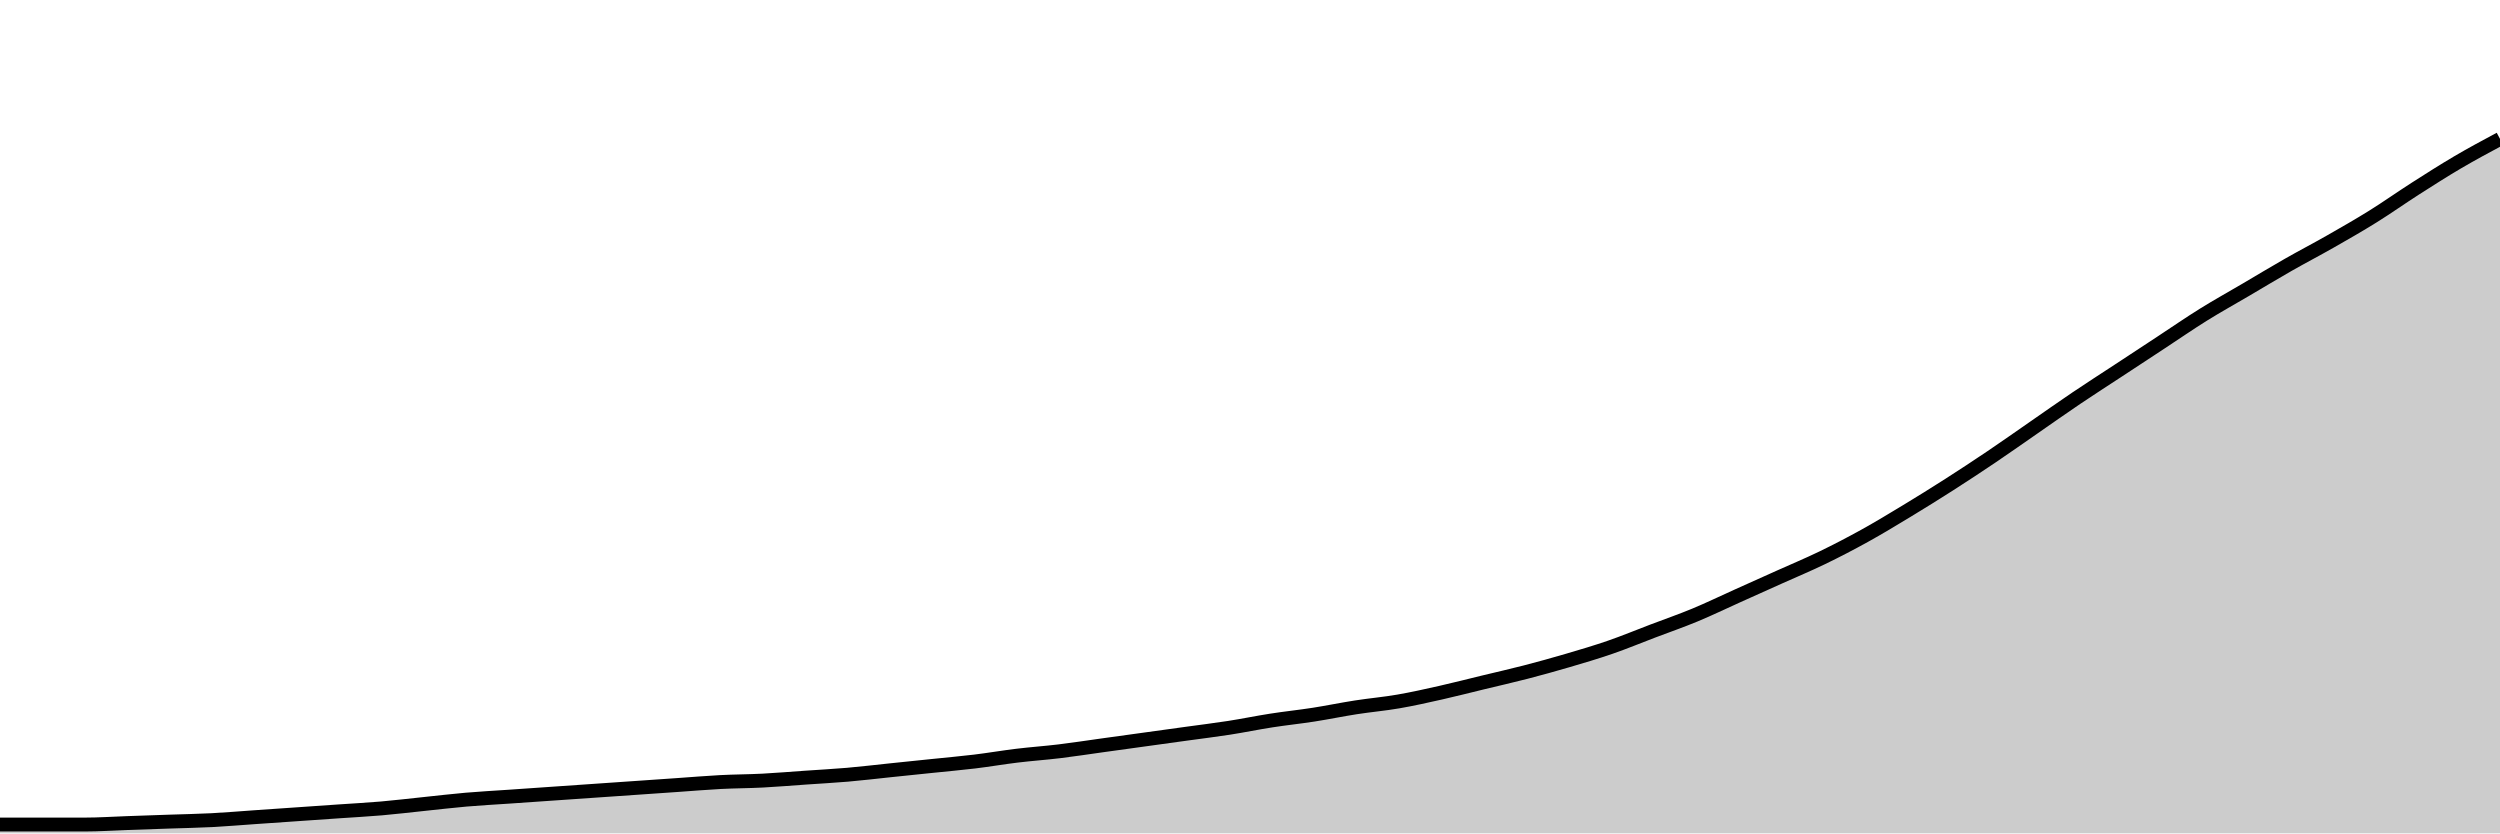
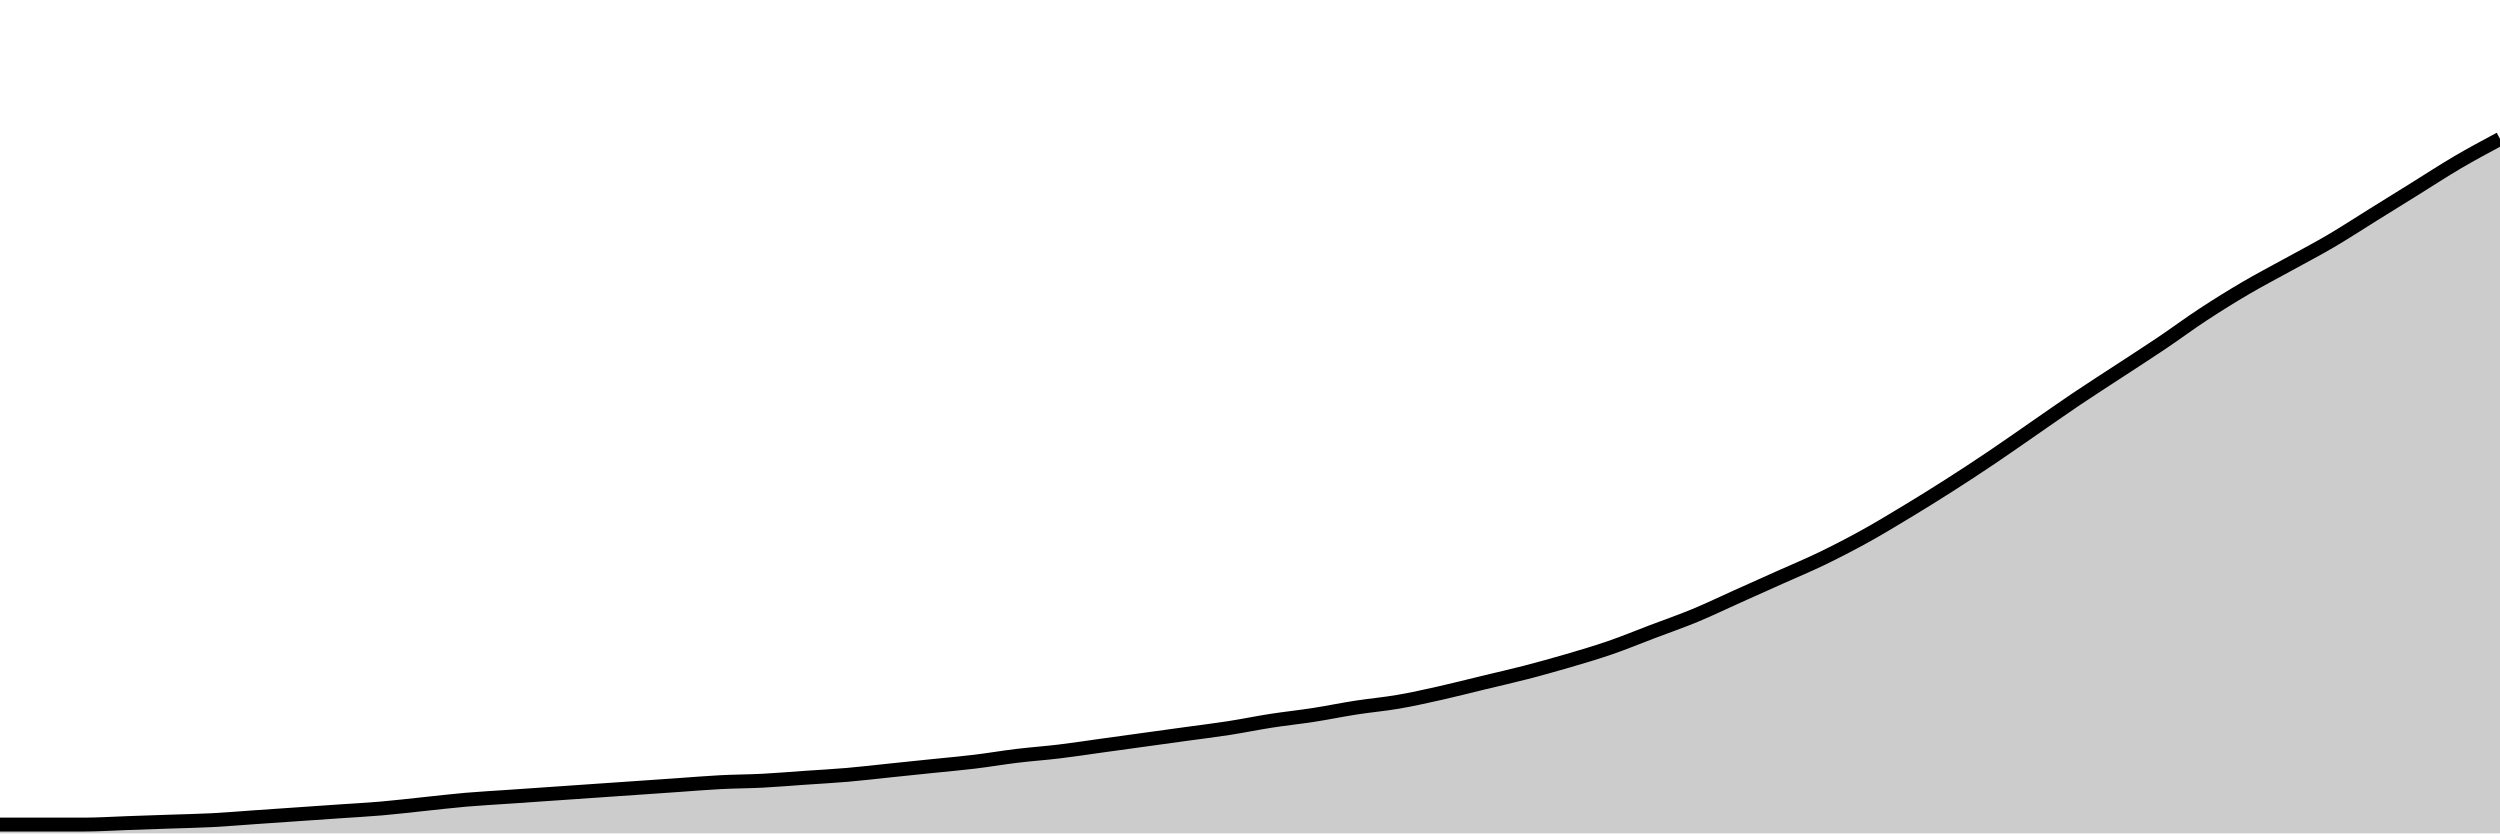
<svg xmlns="http://www.w3.org/2000/svg" viewBox="0 0 180 60">
  <g transform="translate(0,10)">
-     <path class="area" fill="rgba(0, 0, 0, 0.2)" d="M0,49.367C1.017,49.367,2.034,49.367,3.051,49.367C4.068,49.367,5.085,49.367,6.102,49.367C7.119,49.367,8.136,49.297,9.153,49.262C10.169,49.226,11.186,49.191,12.203,49.156C13.22,49.121,14.237,49.103,15.254,49.051C16.271,48.998,17.288,48.91,18.305,48.84C19.322,48.769,20.339,48.699,21.356,48.629C22.373,48.558,23.39,48.488,24.407,48.418C25.424,48.347,26.441,48.295,27.458,48.207C28.475,48.119,29.492,47.996,30.508,47.89C31.525,47.785,32.542,47.662,33.559,47.574C34.576,47.486,35.593,47.433,36.61,47.363C37.627,47.293,38.644,47.222,39.661,47.152C40.678,47.082,41.695,47.011,42.712,46.941C43.729,46.871,44.746,46.8,45.763,46.73C46.78,46.66,47.797,46.589,48.814,46.519C49.831,46.449,50.847,46.361,51.864,46.308C52.881,46.255,53.898,46.255,54.915,46.203C55.932,46.15,56.949,46.062,57.966,45.992C58.983,45.921,60,45.868,61.017,45.781C62.034,45.693,63.051,45.57,64.068,45.464C65.085,45.359,66.102,45.253,67.119,45.148C68.136,45.042,69.153,44.954,70.169,44.831C71.186,44.708,72.203,44.532,73.22,44.409C74.237,44.286,75.254,44.216,76.271,44.093C77.288,43.97,78.305,43.812,79.322,43.671C80.339,43.53,81.356,43.39,82.373,43.249C83.39,43.108,84.407,42.968,85.424,42.827C86.441,42.686,87.458,42.563,88.475,42.405C89.492,42.247,90.508,42.036,91.525,41.878C92.542,41.719,93.559,41.614,94.576,41.456C95.593,41.297,96.61,41.086,97.627,40.928C98.644,40.77,99.661,40.682,100.678,40.506C101.695,40.331,102.712,40.102,103.729,39.873C104.746,39.645,105.763,39.381,106.78,39.135C107.797,38.889,108.814,38.66,109.831,38.397C110.847,38.133,111.864,37.852,112.881,37.553C113.898,37.254,114.915,36.955,115.932,36.603C116.949,36.252,117.966,35.83,118.983,35.443C120,35.056,121.017,34.705,122.034,34.283C123.051,33.861,124.068,33.368,125.085,32.911C126.102,32.454,127.119,31.997,128.136,31.54C129.153,31.083,130.169,30.661,131.186,30.169C132.203,29.677,133.22,29.149,134.237,28.586C135.254,28.024,136.271,27.409,137.288,26.793C138.305,26.178,139.322,25.545,140.339,24.895C141.356,24.244,142.373,23.576,143.39,22.89C144.407,22.205,145.424,21.484,146.441,20.781C147.458,20.077,148.475,19.357,149.492,18.671C150.508,17.985,151.525,17.335,152.542,16.667C153.559,15.999,154.576,15.331,155.593,14.662C156.61,13.994,157.627,13.291,158.644,12.658C159.661,12.025,160.678,11.463,161.695,10.865C162.712,10.267,163.729,9.652,164.746,9.072C165.763,8.492,166.78,7.964,167.797,7.384C168.814,6.804,169.831,6.224,170.847,5.591C171.864,4.958,172.881,4.237,173.898,3.586C174.915,2.936,175.932,2.286,176.949,1.688C177.966,1.09,178.983,0.545,180,0L180,50C178.983,50,177.966,50,176.949,50C175.932,50,174.915,50,173.898,50C172.881,50,171.864,50,170.847,50C169.831,50,168.814,50,167.797,50C166.78,50,165.763,50,164.746,50C163.729,50,162.712,50,161.695,50C160.678,50,159.661,50,158.644,50C157.627,50,156.61,50,155.593,50C154.576,50,153.559,50,152.542,50C151.525,50,150.508,50,149.492,50C148.475,50,147.458,50,146.441,50C145.424,50,144.407,50,143.39,50C142.373,50,141.356,50,140.339,50C139.322,50,138.305,50,137.288,50C136.271,50,135.254,50,134.237,50C133.22,50,132.203,50,131.186,50C130.169,50,129.153,50,128.136,50C127.119,50,126.102,50,125.085,50C124.068,50,123.051,50,122.034,50C121.017,50,120,50,118.983,50C117.966,50,116.949,50,115.932,50C114.915,50,113.898,50,112.881,50C111.864,50,110.847,50,109.831,50C108.814,50,107.797,50,106.78,50C105.763,50,104.746,50,103.729,50C102.712,50,101.695,50,100.678,50C99.661,50,98.644,50,97.627,50C96.61,50,95.593,50,94.576,50C93.559,50,92.542,50,91.525,50C90.508,50,89.492,50,88.475,50C87.458,50,86.441,50,85.424,50C84.407,50,83.39,50,82.373,50C81.356,50,80.339,50,79.322,50C78.305,50,77.288,50,76.271,50C75.254,50,74.237,50,73.22,50C72.203,50,71.186,50,70.169,50C69.153,50,68.136,50,67.119,50C66.102,50,65.085,50,64.068,50C63.051,50,62.034,50,61.017,50C60,50,58.983,50,57.966,50C56.949,50,55.932,50,54.915,50C53.898,50,52.881,50,51.864,50C50.847,50,49.831,50,48.814,50C47.797,50,46.78,50,45.763,50C44.746,50,43.729,50,42.712,50C41.695,50,40.678,50,39.661,50C38.644,50,37.627,50,36.61,50C35.593,50,34.576,50,33.559,50C32.542,50,31.525,50,30.508,50C29.492,50,28.475,50,27.458,50C26.441,50,25.424,50,24.407,50C23.39,50,22.373,50,21.356,50C20.339,50,19.322,50,18.305,50C17.288,50,16.271,50,15.254,50C14.237,50,13.22,50,12.203,50C11.186,50,10.169,50,9.153,50C8.136,50,7.119,50,6.102,50C5.085,50,4.068,50,3.051,50C2.034,50,1.017,50,0,50Z" />
-     <path class="line" stroke="black" fill="none" d="M0,49.367C1.017,49.367,2.034,49.367,3.051,49.367C4.068,49.367,5.085,49.367,6.102,49.367C7.119,49.367,8.136,49.297,9.153,49.262C10.169,49.226,11.186,49.191,12.203,49.156C13.22,49.121,14.237,49.103,15.254,49.051C16.271,48.998,17.288,48.91,18.305,48.84C19.322,48.769,20.339,48.699,21.356,48.629C22.373,48.558,23.39,48.488,24.407,48.418C25.424,48.347,26.441,48.295,27.458,48.207C28.475,48.119,29.492,47.996,30.508,47.89C31.525,47.785,32.542,47.662,33.559,47.574C34.576,47.486,35.593,47.433,36.61,47.363C37.627,47.293,38.644,47.222,39.661,47.152C40.678,47.082,41.695,47.011,42.712,46.941C43.729,46.871,44.746,46.8,45.763,46.73C46.78,46.66,47.797,46.589,48.814,46.519C49.831,46.449,50.847,46.361,51.864,46.308C52.881,46.255,53.898,46.255,54.915,46.203C55.932,46.15,56.949,46.062,57.966,45.992C58.983,45.921,60,45.868,61.017,45.781C62.034,45.693,63.051,45.57,64.068,45.464C65.085,45.359,66.102,45.253,67.119,45.148C68.136,45.042,69.153,44.954,70.169,44.831C71.186,44.708,72.203,44.532,73.22,44.409C74.237,44.286,75.254,44.216,76.271,44.093C77.288,43.97,78.305,43.812,79.322,43.671C80.339,43.53,81.356,43.39,82.373,43.249C83.39,43.108,84.407,42.968,85.424,42.827C86.441,42.686,87.458,42.563,88.475,42.405C89.492,42.247,90.508,42.036,91.525,41.878C92.542,41.719,93.559,41.614,94.576,41.456C95.593,41.297,96.61,41.086,97.627,40.928C98.644,40.77,99.661,40.682,100.678,40.506C101.695,40.331,102.712,40.102,103.729,39.873C104.746,39.645,105.763,39.381,106.78,39.135C107.797,38.889,108.814,38.66,109.831,38.397C110.847,38.133,111.864,37.852,112.881,37.553C113.898,37.254,114.915,36.955,115.932,36.603C116.949,36.252,117.966,35.83,118.983,35.443C120,35.056,121.017,34.705,122.034,34.283C123.051,33.861,124.068,33.368,125.085,32.911C126.102,32.454,127.119,31.997,128.136,31.54C129.153,31.083,130.169,30.661,131.186,30.169C132.203,29.677,133.22,29.149,134.237,28.586C135.254,28.024,136.271,27.409,137.288,26.793C138.305,26.178,139.322,25.545,140.339,24.895C141.356,24.244,142.373,23.576,143.39,22.89C144.407,22.205,145.424,21.484,146.441,20.781C147.458,20.077,148.475,19.357,149.492,18.671C150.508,17.985,151.525,17.335,152.542,16.667C153.559,15.999,154.576,15.331,155.593,14.662C156.61,13.994,157.627,13.291,158.644,12.658C159.661,12.025,160.678,11.463,161.695,10.865C162.712,10.267,163.729,9.652,164.746,9.072C165.763,8.492,166.78,7.964,167.797,7.384C168.814,6.804,169.831,6.224,170.847,5.591C171.864,4.958,172.881,4.237,173.898,3.586C174.915,2.936,175.932,2.286,176.949,1.688C177.966,1.09,178.983,0.545,180,0" />
+     <path class="area" fill="rgba(0, 0, 0, 0.2)" d="M0,49.368C1.017,49.368,2.034,49.368,3.051,49.368C4.068,49.368,5.085,49.368,6.102,49.368C7.119,49.368,8.136,49.298,9.153,49.263C10.169,49.228,11.186,49.193,12.203,49.158C13.22,49.123,14.237,49.105,15.254,49.053C16.271,49,17.288,48.912,18.305,48.842C19.322,48.772,20.339,48.702,21.356,48.632C22.373,48.561,23.39,48.491,24.407,48.421C25.424,48.351,26.441,48.298,27.458,48.211C28.475,48.123,29.492,48,30.508,47.895C31.525,47.789,32.542,47.667,33.559,47.579C34.576,47.491,35.593,47.439,36.61,47.368C37.627,47.298,38.644,47.228,39.661,47.158C40.678,47.088,41.695,47.018,42.712,46.947C43.729,46.877,44.746,46.807,45.763,46.737C46.78,46.667,47.797,46.596,48.814,46.526C49.831,46.456,50.847,46.368,51.864,46.316C52.881,46.263,53.898,46.263,54.915,46.211C55.932,46.158,56.949,46.07,57.966,46C58.983,45.93,60,45.877,61.017,45.789C62.034,45.702,63.051,45.579,64.068,45.474C65.085,45.368,66.102,45.263,67.119,45.158C68.136,45.053,69.153,44.965,70.169,44.842C71.186,44.719,72.203,44.544,73.22,44.421C74.237,44.298,75.254,44.228,76.271,44.105C77.288,43.982,78.305,43.825,79.322,43.684C80.339,43.544,81.356,43.404,82.373,43.263C83.39,43.123,84.407,42.982,85.424,42.842C86.441,42.702,87.458,42.579,88.475,42.421C89.492,42.263,90.508,42.053,91.525,41.895C92.542,41.737,93.559,41.632,94.576,41.474C95.593,41.316,96.61,41.105,97.627,40.947C98.644,40.789,99.661,40.702,100.678,40.526C101.695,40.351,102.712,40.123,103.729,39.895C104.746,39.667,105.763,39.404,106.78,39.158C107.797,38.912,108.814,38.684,109.831,38.421C110.847,38.158,111.864,37.877,112.881,37.579C113.898,37.281,114.915,36.982,115.932,36.632C116.949,36.281,117.966,35.86,118.983,35.474C120,35.088,121.017,34.737,122.034,34.316C123.051,33.895,124.068,33.404,125.085,32.947C126.102,32.491,127.119,32.035,128.136,31.579C129.153,31.123,130.169,30.702,131.186,30.211C132.203,29.719,133.22,29.193,134.237,28.632C135.254,28.07,136.271,27.456,137.288,26.842C138.305,26.228,139.322,25.596,140.339,24.947C141.356,24.298,142.373,23.632,143.39,22.947C144.407,22.263,145.424,21.544,146.441,20.842C147.458,20.14,148.475,19.421,149.492,18.737C150.508,18.053,151.525,17.404,152.542,16.737C153.559,16.07,154.576,15.421,155.593,14.737C156.61,14.053,157.627,13.298,158.644,12.632C159.661,11.965,160.678,11.333,161.695,10.737C162.712,10.14,163.729,9.614,164.746,9.053C165.763,8.491,166.78,7.965,167.797,7.368C168.814,6.772,169.831,6.105,170.847,5.474C171.864,4.842,172.881,4.211,173.898,3.579C174.915,2.947,175.932,2.281,176.949,1.684C177.966,1.088,178.983,0.544,180,0L180,50C178.983,50,177.966,50,176.949,50C175.932,50,174.915,50,173.898,50C172.881,50,171.864,50,170.847,50C169.831,50,168.814,50,167.797,50C166.78,50,165.763,50,164.746,50C163.729,50,162.712,50,161.695,50C160.678,50,159.661,50,158.644,50C157.627,50,156.61,50,155.593,50C154.576,50,153.559,50,152.542,50C151.525,50,150.508,50,149.492,50C148.475,50,147.458,50,146.441,50C145.424,50,144.407,50,143.39,50C142.373,50,141.356,50,140.339,50C139.322,50,138.305,50,137.288,50C136.271,50,135.254,50,134.237,50C133.22,50,132.203,50,131.186,50C130.169,50,129.153,50,128.136,50C127.119,50,126.102,50,125.085,50C124.068,50,123.051,50,122.034,50C121.017,50,120,50,118.983,50C117.966,50,116.949,50,115.932,50C114.915,50,113.898,50,112.881,50C111.864,50,110.847,50,109.831,50C108.814,50,107.797,50,106.78,50C105.763,50,104.746,50,103.729,50C102.712,50,101.695,50,100.678,50C99.661,50,98.644,50,97.627,50C96.61,50,95.593,50,94.576,50C93.559,50,92.542,50,91.525,50C90.508,50,89.492,50,88.475,50C87.458,50,86.441,50,85.424,50C84.407,50,83.39,50,82.373,50C81.356,50,80.339,50,79.322,50C78.305,50,77.288,50,76.271,50C75.254,50,74.237,50,73.22,50C72.203,50,71.186,50,70.169,50C69.153,50,68.136,50,67.119,50C66.102,50,65.085,50,64.068,50C63.051,50,62.034,50,61.017,50C60,50,58.983,50,57.966,50C56.949,50,55.932,50,54.915,50C53.898,50,52.881,50,51.864,50C50.847,50,49.831,50,48.814,50C47.797,50,46.78,50,45.763,50C44.746,50,43.729,50,42.712,50C41.695,50,40.678,50,39.661,50C38.644,50,37.627,50,36.61,50C35.593,50,34.576,50,33.559,50C32.542,50,31.525,50,30.508,50C29.492,50,28.475,50,27.458,50C26.441,50,25.424,50,24.407,50C23.39,50,22.373,50,21.356,50C20.339,50,19.322,50,18.305,50C17.288,50,16.271,50,15.254,50C14.237,50,13.22,50,12.203,50C11.186,50,10.169,50,9.153,50C8.136,50,7.119,50,6.102,50C5.085,50,4.068,50,3.051,50C2.034,50,1.017,50,0,50Z" />
+     <path class="line" stroke="black" fill="none" d="M0,49.368C1.017,49.368,2.034,49.368,3.051,49.368C4.068,49.368,5.085,49.368,6.102,49.368C7.119,49.368,8.136,49.298,9.153,49.263C10.169,49.228,11.186,49.193,12.203,49.158C13.22,49.123,14.237,49.105,15.254,49.053C16.271,49,17.288,48.912,18.305,48.842C19.322,48.772,20.339,48.702,21.356,48.632C22.373,48.561,23.39,48.491,24.407,48.421C25.424,48.351,26.441,48.298,27.458,48.211C28.475,48.123,29.492,48,30.508,47.895C31.525,47.789,32.542,47.667,33.559,47.579C34.576,47.491,35.593,47.439,36.61,47.368C37.627,47.298,38.644,47.228,39.661,47.158C40.678,47.088,41.695,47.018,42.712,46.947C43.729,46.877,44.746,46.807,45.763,46.737C46.78,46.667,47.797,46.596,48.814,46.526C49.831,46.456,50.847,46.368,51.864,46.316C52.881,46.263,53.898,46.263,54.915,46.211C55.932,46.158,56.949,46.07,57.966,46C58.983,45.93,60,45.877,61.017,45.789C62.034,45.702,63.051,45.579,64.068,45.474C65.085,45.368,66.102,45.263,67.119,45.158C68.136,45.053,69.153,44.965,70.169,44.842C71.186,44.719,72.203,44.544,73.22,44.421C74.237,44.298,75.254,44.228,76.271,44.105C77.288,43.982,78.305,43.825,79.322,43.684C80.339,43.544,81.356,43.404,82.373,43.263C83.39,43.123,84.407,42.982,85.424,42.842C86.441,42.702,87.458,42.579,88.475,42.421C89.492,42.263,90.508,42.053,91.525,41.895C92.542,41.737,93.559,41.632,94.576,41.474C95.593,41.316,96.61,41.105,97.627,40.947C98.644,40.789,99.661,40.702,100.678,40.526C101.695,40.351,102.712,40.123,103.729,39.895C104.746,39.667,105.763,39.404,106.78,39.158C107.797,38.912,108.814,38.684,109.831,38.421C110.847,38.158,111.864,37.877,112.881,37.579C113.898,37.281,114.915,36.982,115.932,36.632C116.949,36.281,117.966,35.86,118.983,35.474C120,35.088,121.017,34.737,122.034,34.316C123.051,33.895,124.068,33.404,125.085,32.947C126.102,32.491,127.119,32.035,128.136,31.579C129.153,31.123,130.169,30.702,131.186,30.211C132.203,29.719,133.22,29.193,134.237,28.632C135.254,28.07,136.271,27.456,137.288,26.842C138.305,26.228,139.322,25.596,140.339,24.947C141.356,24.298,142.373,23.632,143.39,22.947C144.407,22.263,145.424,21.544,146.441,20.842C147.458,20.14,148.475,19.421,149.492,18.737C150.508,18.053,151.525,17.404,152.542,16.737C153.559,16.07,154.576,15.421,155.593,14.737C156.61,14.053,157.627,13.298,158.644,12.632C159.661,11.965,160.678,11.333,161.695,10.737C162.712,10.14,163.729,9.614,164.746,9.053C165.763,8.491,166.78,7.965,167.797,7.368C168.814,6.772,169.831,6.105,170.847,5.474C171.864,4.842,172.881,4.211,173.898,3.579C174.915,2.947,175.932,2.281,176.949,1.684C177.966,1.088,178.983,0.544,180,0" />
  </g>
</svg>
